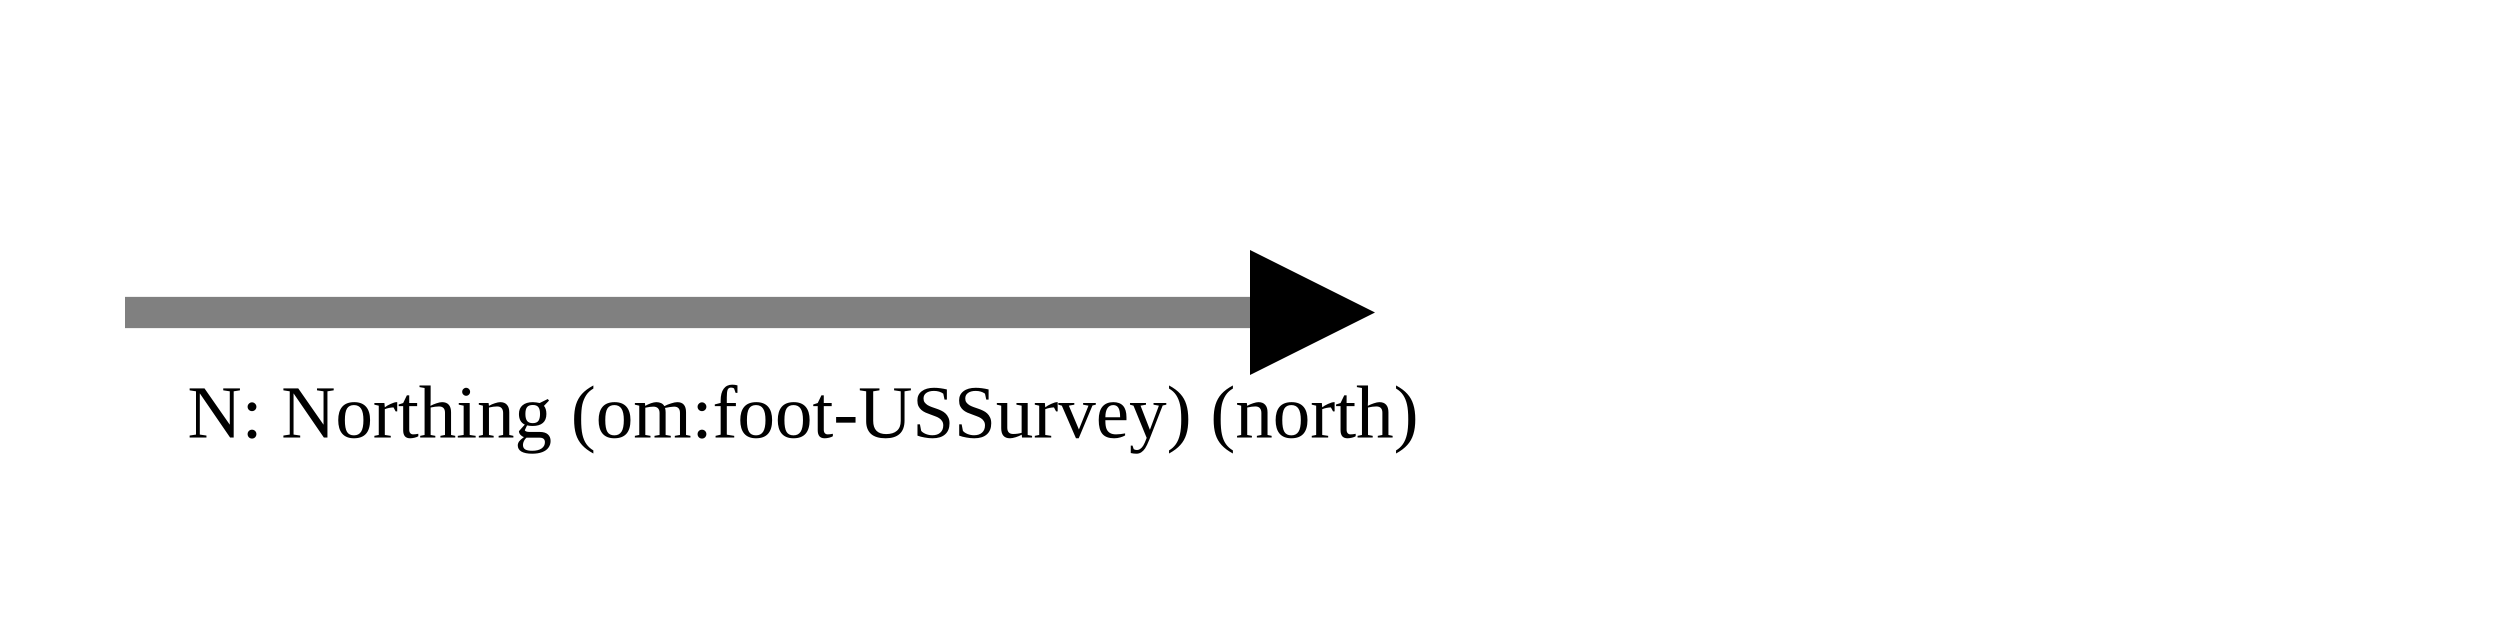
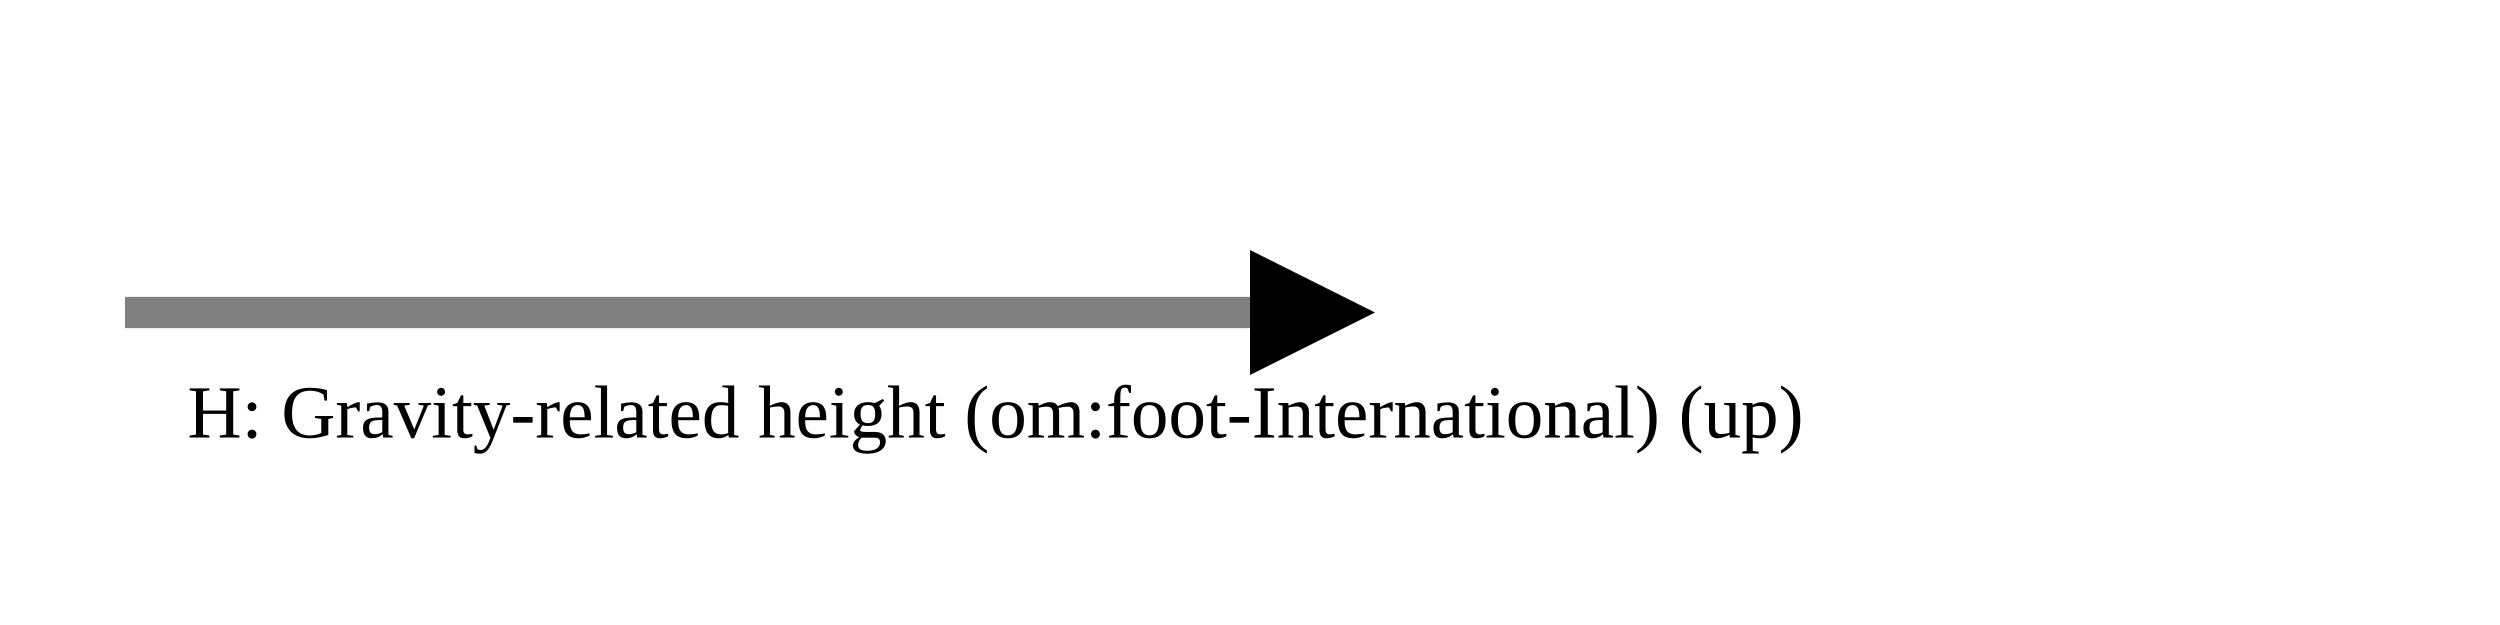
<svg xmlns="http://www.w3.org/2000/svg" version="1.1" width="400" height="100" viewbox="0 0 275 100">
  <defs>
    <marker id="arrowhead" markerWidth="10" markerHeight="7" refX="0" refY="2" orient="auto">
      <polygon points="0 0, 4 2, 0 4" />
    </marker>
  </defs>
  <line x1="20" y1="50" x2="200" y2="50" stroke="gray" stroke-width="5" marker-end="url(#arrowhead)" />
-   <text x="30" y="70" class="small">N: Northing (om:foot-USSurvey) (north)</text>
+   <text x="30" y="70" class="small">H: Gravity-related height (om:foot-International) (up)</text>
</svg>
